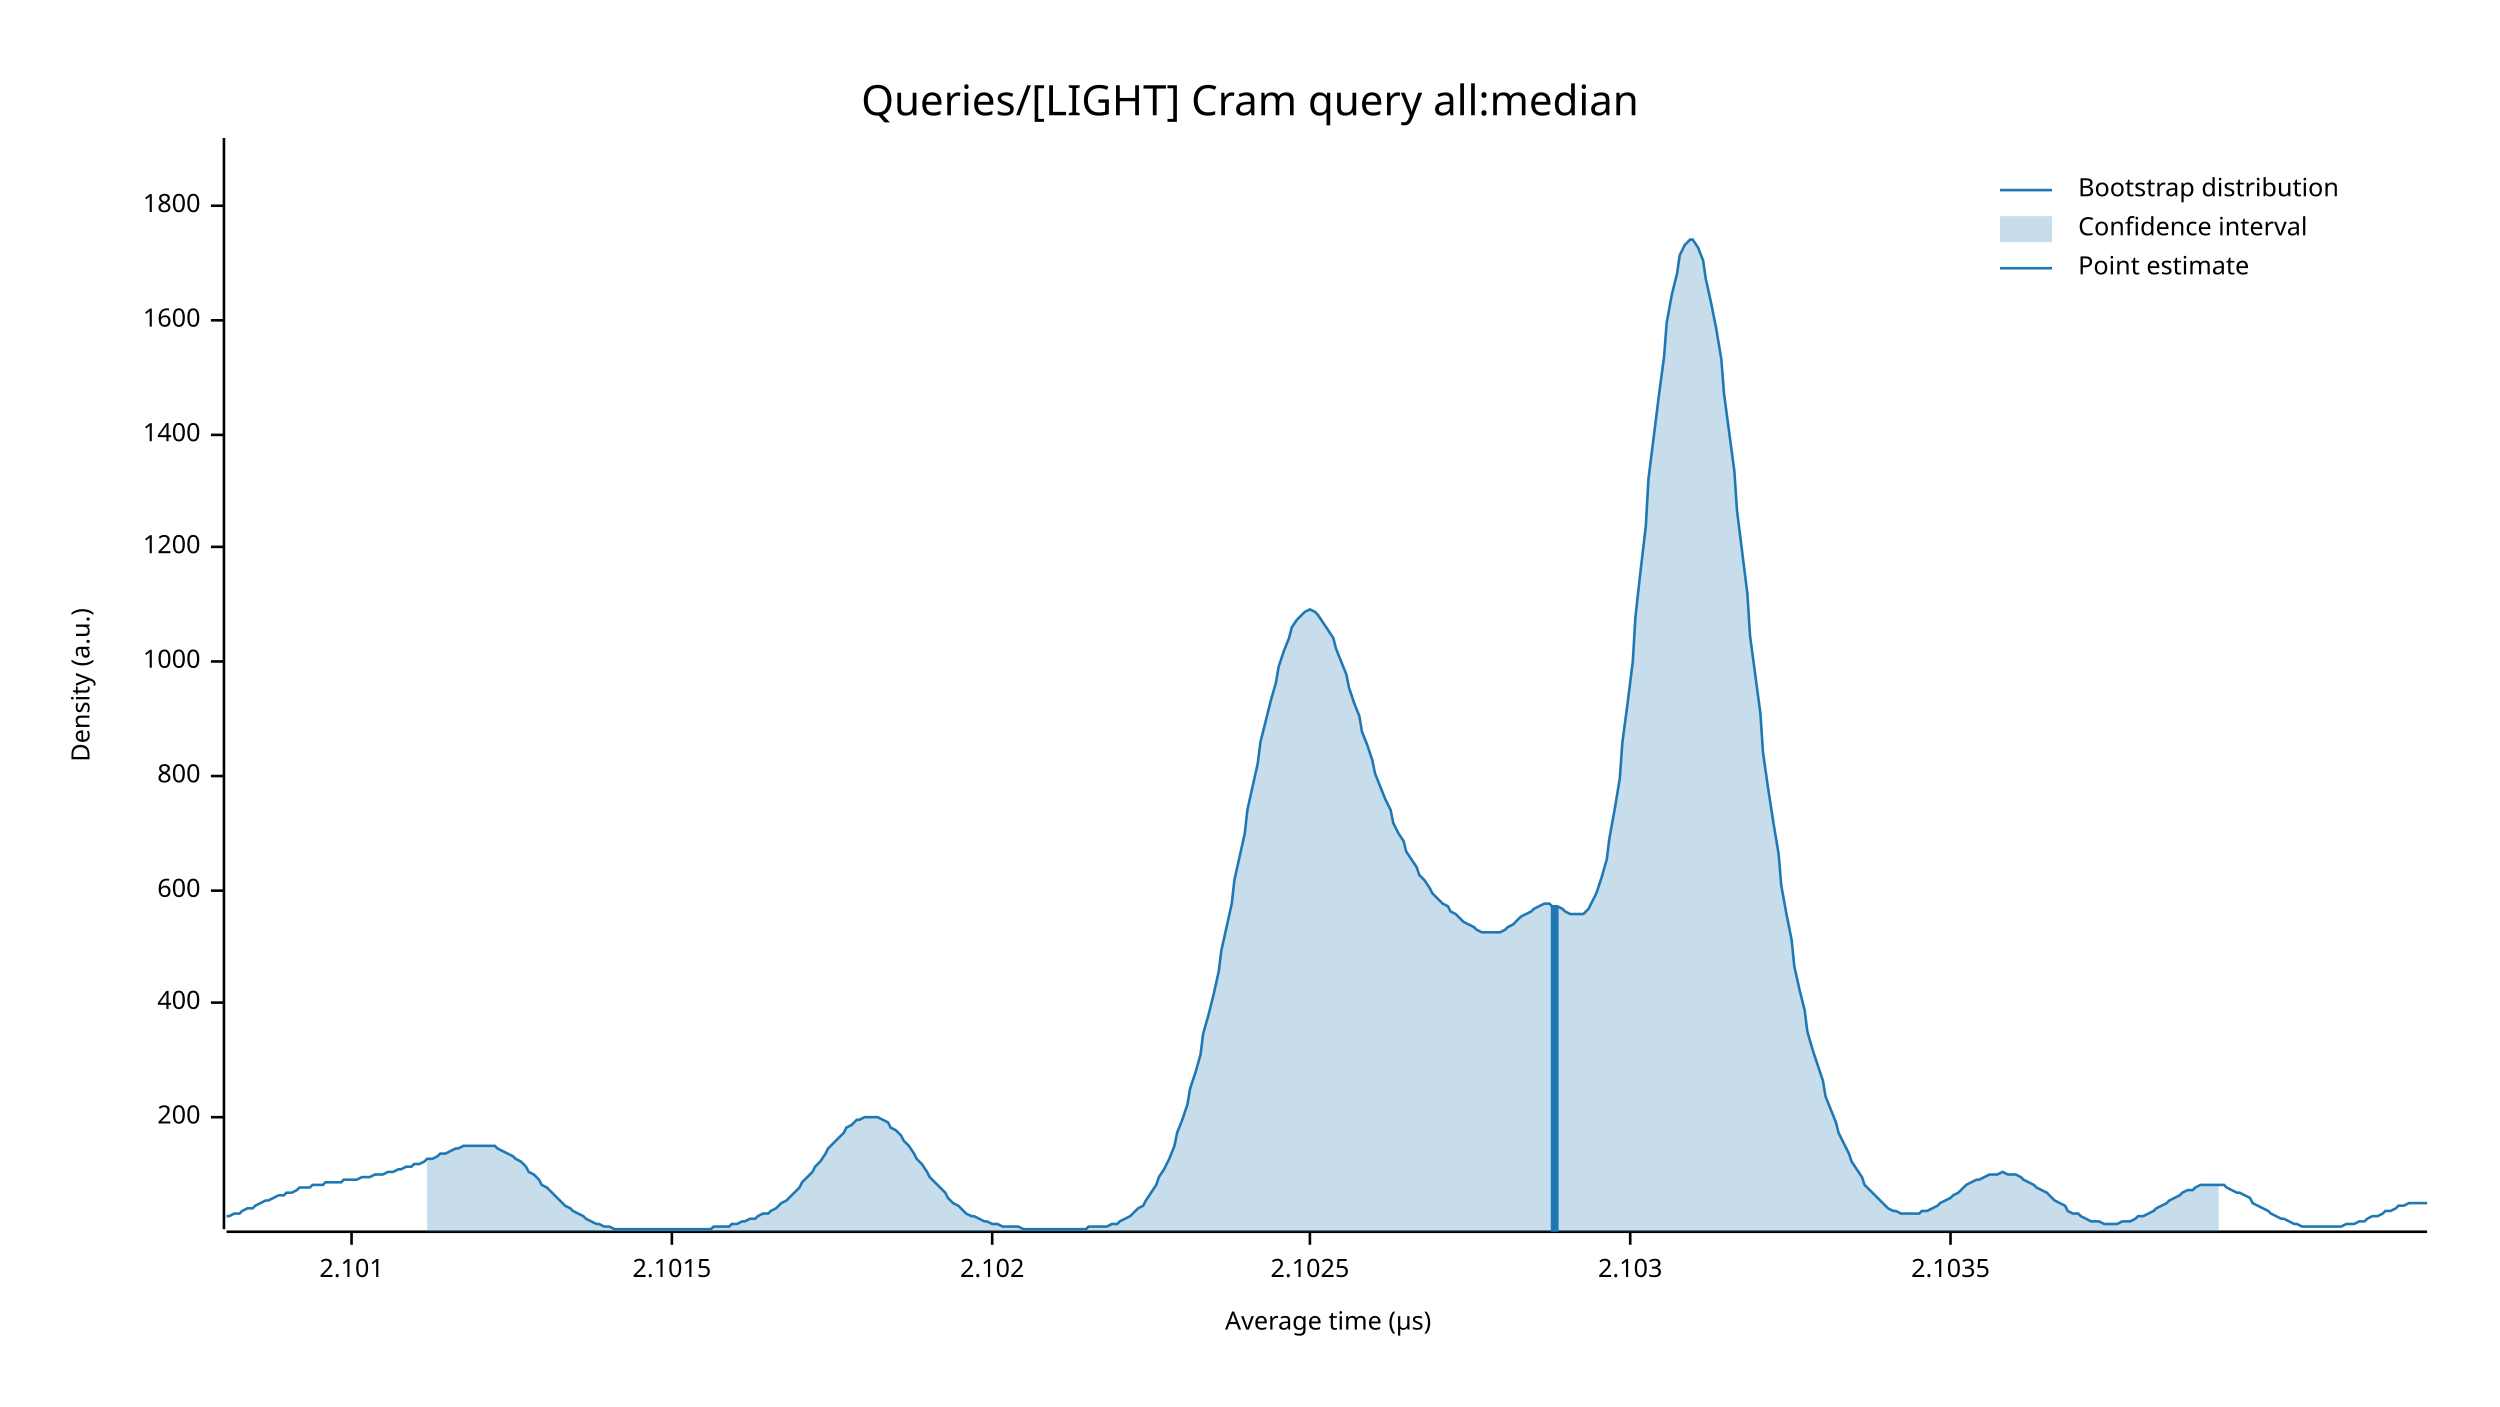
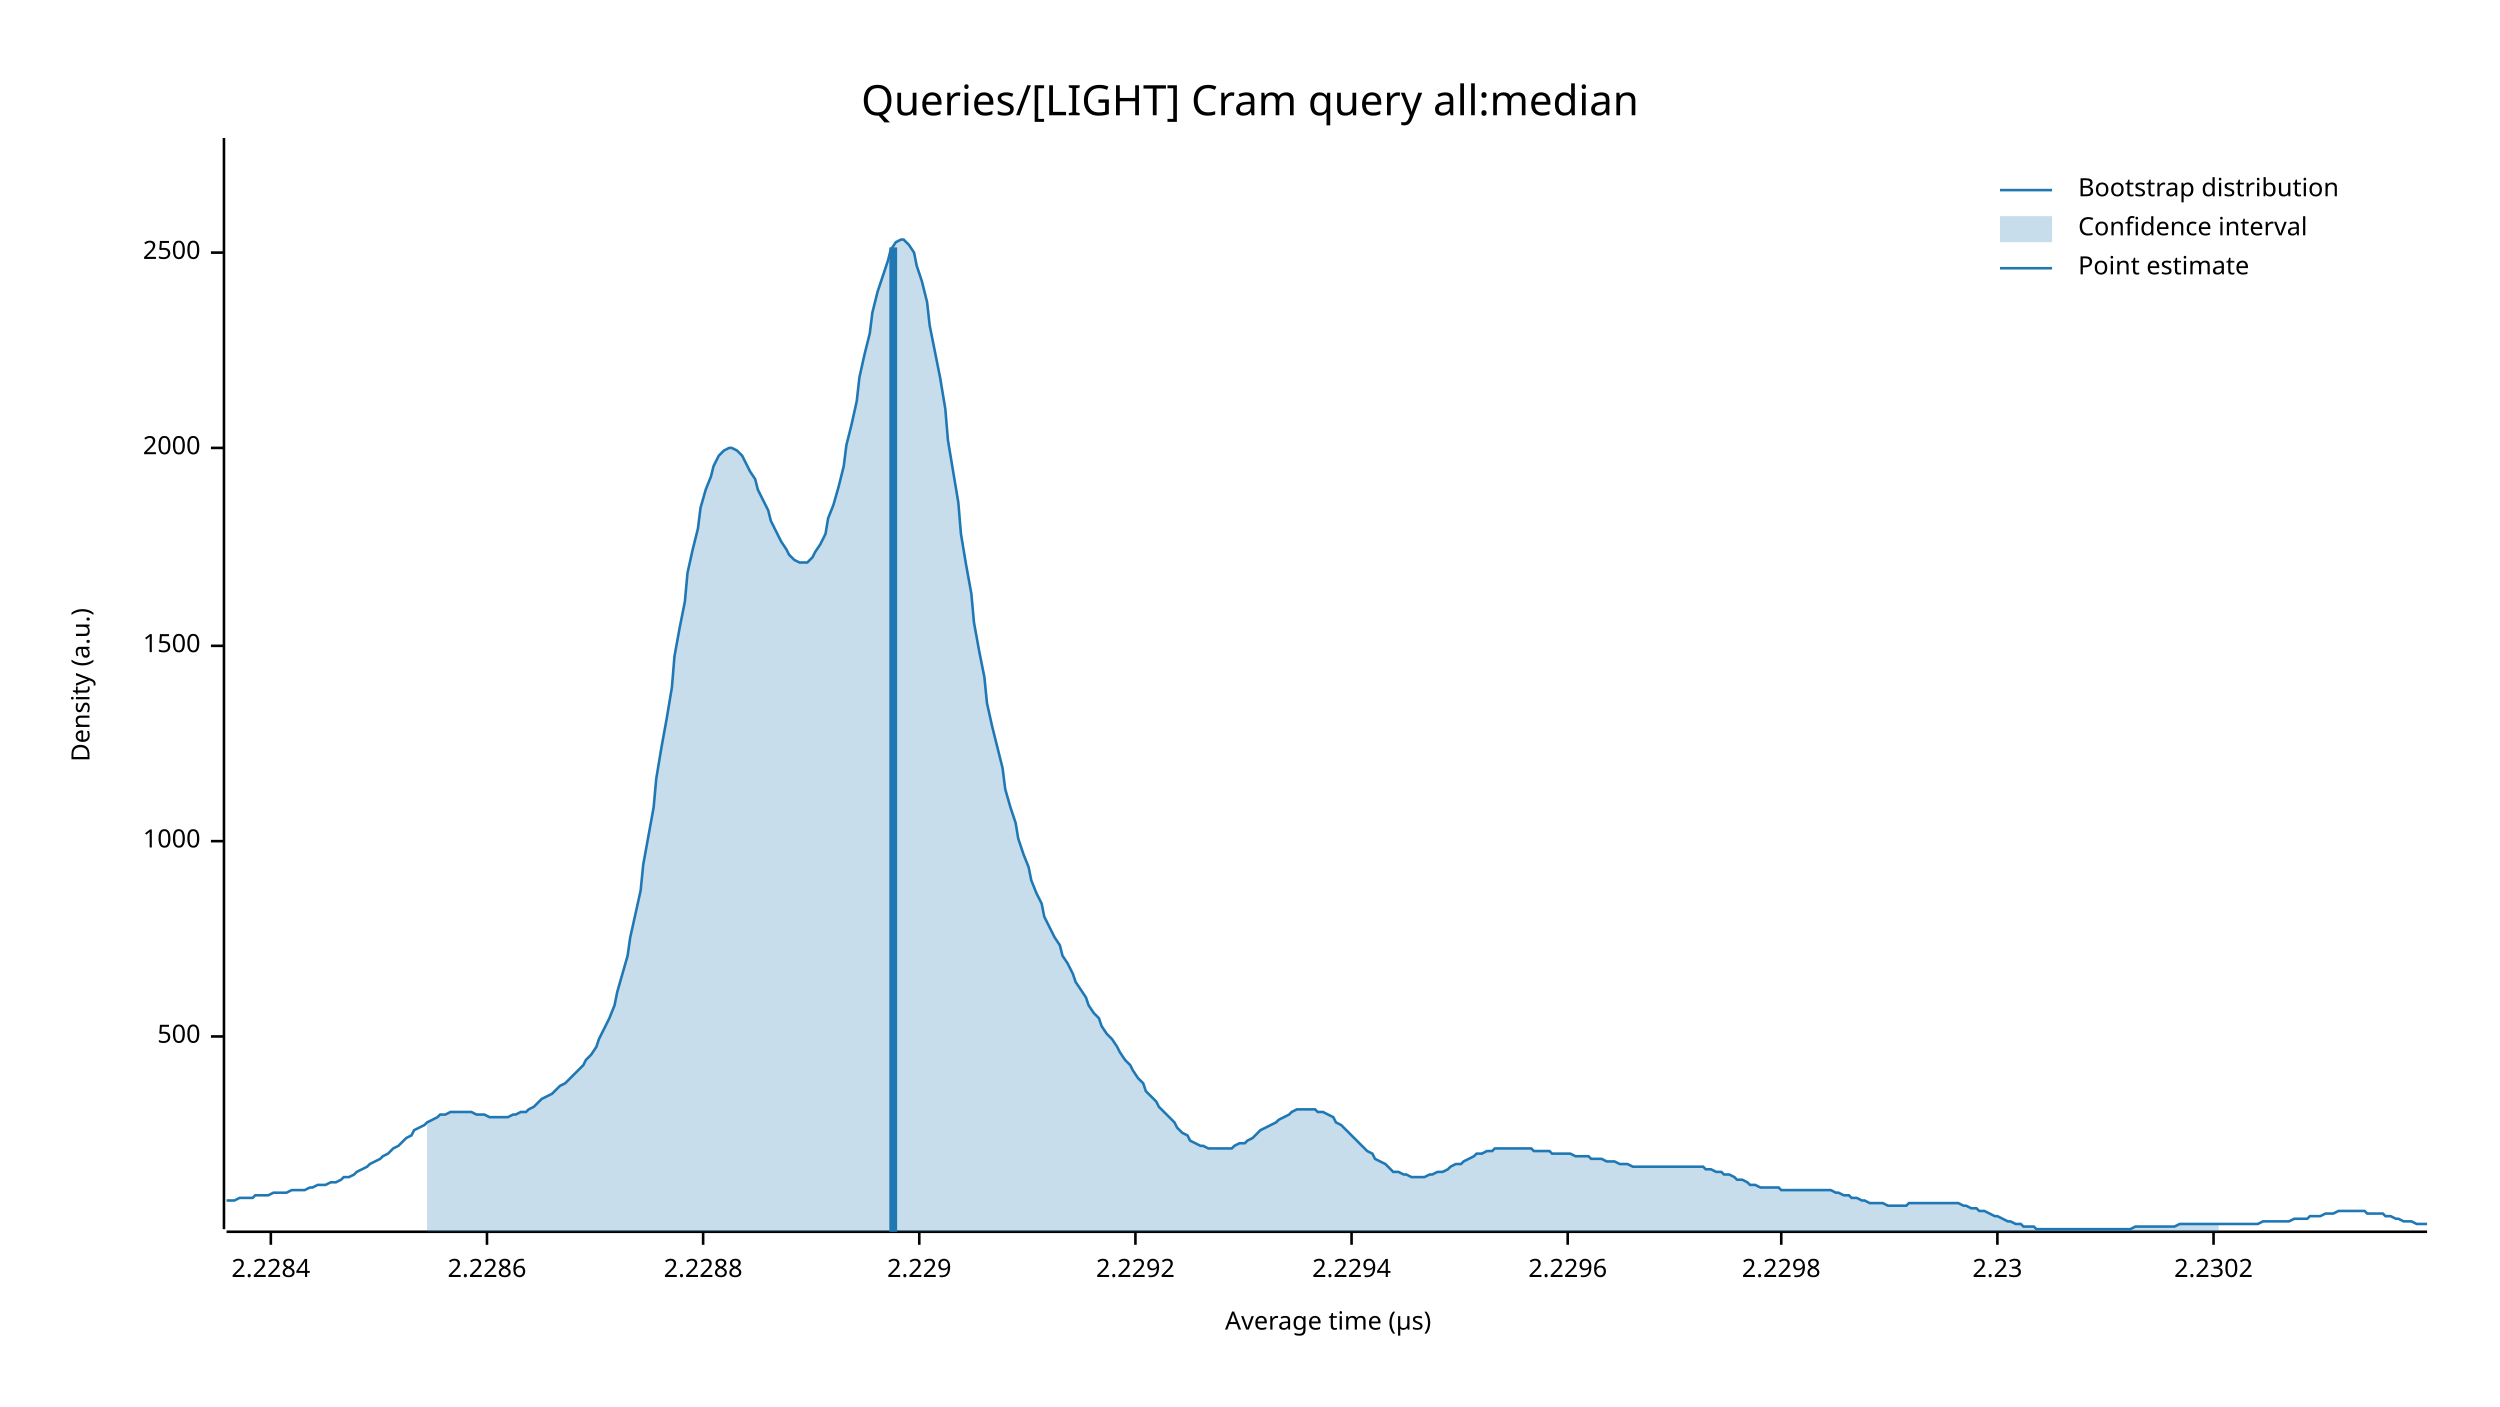
<svg xmlns="http://www.w3.org/2000/svg" width="960" height="540" viewBox="0 0 960 540">
  <text x="480" y="32" dy="0.76em" text-anchor="middle" font-family="sans-serif" font-size="16.129" opacity="1" fill="#000000">
Queries/[LIGHT] Cram query all:median
</text>
  <text x="27" y="263" dy="0.76em" text-anchor="middle" font-family="sans-serif" font-size="9.677" opacity="1" fill="#000000" transform="rotate(270, 27, 263)">
Density (a.u.)
</text>
  <text x="510" y="513" dy="-0.5ex" text-anchor="middle" font-family="sans-serif" font-size="9.677" opacity="1" fill="#000000">
Average time (µs)
</text>
  <polyline fill="none" opacity="1" stroke="#000000" stroke-width="1" points="86,53 86,472 " />
-   <text x="77" y="429" dy="0.5ex" text-anchor="end" font-family="sans-serif" font-size="9.677" opacity="1" fill="#000000">
- 200
+   <text x="77" y="398" dy="0.5ex" text-anchor="end" font-family="sans-serif" font-size="9.677" opacity="1" fill="#000000">
+ 500
</text>
-   <polyline fill="none" opacity="1" stroke="#000000" stroke-width="1" points="81,429 86,429 " />
-   <text x="77" y="385" dy="0.5ex" text-anchor="end" font-family="sans-serif" font-size="9.677" opacity="1" fill="#000000">
- 400
- </text>
-   <polyline fill="none" opacity="1" stroke="#000000" stroke-width="1" points="81,385 86,385 " />
-   <text x="77" y="342" dy="0.5ex" text-anchor="end" font-family="sans-serif" font-size="9.677" opacity="1" fill="#000000">
- 600
- </text>
-   <polyline fill="none" opacity="1" stroke="#000000" stroke-width="1" points="81,342 86,342 " />
-   <text x="77" y="298" dy="0.5ex" text-anchor="end" font-family="sans-serif" font-size="9.677" opacity="1" fill="#000000">
- 800
- </text>
-   <polyline fill="none" opacity="1" stroke="#000000" stroke-width="1" points="81,298 86,298 " />
-   <text x="77" y="254" dy="0.5ex" text-anchor="end" font-family="sans-serif" font-size="9.677" opacity="1" fill="#000000">
+   <polyline fill="none" opacity="1" stroke="#000000" stroke-width="1" points="81,398 86,398 " />
+   <text x="77" y="323" dy="0.5ex" text-anchor="end" font-family="sans-serif" font-size="9.677" opacity="1" fill="#000000">
1000
</text>
-   <polyline fill="none" opacity="1" stroke="#000000" stroke-width="1" points="81,254 86,254 " />
-   <text x="77" y="210" dy="0.5ex" text-anchor="end" font-family="sans-serif" font-size="9.677" opacity="1" fill="#000000">
- 1200
+   <polyline fill="none" opacity="1" stroke="#000000" stroke-width="1" points="81,323 86,323 " />
+   <text x="77" y="248" dy="0.5ex" text-anchor="end" font-family="sans-serif" font-size="9.677" opacity="1" fill="#000000">
+ 1500
</text>
-   <polyline fill="none" opacity="1" stroke="#000000" stroke-width="1" points="81,210 86,210 " />
-   <text x="77" y="167" dy="0.5ex" text-anchor="end" font-family="sans-serif" font-size="9.677" opacity="1" fill="#000000">
- 1400
+   <polyline fill="none" opacity="1" stroke="#000000" stroke-width="1" points="81,248 86,248 " />
+   <text x="77" y="172" dy="0.5ex" text-anchor="end" font-family="sans-serif" font-size="9.677" opacity="1" fill="#000000">
+ 2000
</text>
-   <polyline fill="none" opacity="1" stroke="#000000" stroke-width="1" points="81,167 86,167 " />
-   <text x="77" y="123" dy="0.5ex" text-anchor="end" font-family="sans-serif" font-size="9.677" opacity="1" fill="#000000">
- 1600
+   <polyline fill="none" opacity="1" stroke="#000000" stroke-width="1" points="81,172 86,172 " />
+   <text x="77" y="97" dy="0.5ex" text-anchor="end" font-family="sans-serif" font-size="9.677" opacity="1" fill="#000000">
+ 2500
</text>
-   <polyline fill="none" opacity="1" stroke="#000000" stroke-width="1" points="81,123 86,123 " />
-   <text x="77" y="79" dy="0.5ex" text-anchor="end" font-family="sans-serif" font-size="9.677" opacity="1" fill="#000000">
- 1800
+   <polyline fill="none" opacity="1" stroke="#000000" stroke-width="1" points="81,97 86,97 " />
+   <polyline fill="none" opacity="1" stroke="#000000" stroke-width="1" points="87,473 932,473 " />
+   <text x="104" y="483" dy="0.76em" text-anchor="middle" font-family="sans-serif" font-size="9.677" opacity="1" fill="#000000">
+ 2.2284
</text>
-   <polyline fill="none" opacity="1" stroke="#000000" stroke-width="1" points="81,79 86,79 " />
-   <polyline fill="none" opacity="1" stroke="#000000" stroke-width="1" points="87,473 932,473 " />
-   <text x="135" y="483" dy="0.76em" text-anchor="middle" font-family="sans-serif" font-size="9.677" opacity="1" fill="#000000">
- 2.101
+   <polyline fill="none" opacity="1" stroke="#000000" stroke-width="1" points="104,473 104,478 " />
+   <text x="187" y="483" dy="0.76em" text-anchor="middle" font-family="sans-serif" font-size="9.677" opacity="1" fill="#000000">
+ 2.2286
</text>
-   <polyline fill="none" opacity="1" stroke="#000000" stroke-width="1" points="135,473 135,478 " />
-   <text x="258" y="483" dy="0.76em" text-anchor="middle" font-family="sans-serif" font-size="9.677" opacity="1" fill="#000000">
- 2.1015
+   <polyline fill="none" opacity="1" stroke="#000000" stroke-width="1" points="187,473 187,478 " />
+   <text x="270" y="483" dy="0.76em" text-anchor="middle" font-family="sans-serif" font-size="9.677" opacity="1" fill="#000000">
+ 2.2288
</text>
-   <polyline fill="none" opacity="1" stroke="#000000" stroke-width="1" points="258,473 258,478 " />
-   <text x="381" y="483" dy="0.76em" text-anchor="middle" font-family="sans-serif" font-size="9.677" opacity="1" fill="#000000">
- 2.102
+   <polyline fill="none" opacity="1" stroke="#000000" stroke-width="1" points="270,473 270,478 " />
+   <text x="353" y="483" dy="0.76em" text-anchor="middle" font-family="sans-serif" font-size="9.677" opacity="1" fill="#000000">
+ 2.229
</text>
-   <polyline fill="none" opacity="1" stroke="#000000" stroke-width="1" points="381,473 381,478 " />
-   <text x="503" y="483" dy="0.76em" text-anchor="middle" font-family="sans-serif" font-size="9.677" opacity="1" fill="#000000">
- 2.1025
+   <polyline fill="none" opacity="1" stroke="#000000" stroke-width="1" points="353,473 353,478 " />
+   <text x="436" y="483" dy="0.76em" text-anchor="middle" font-family="sans-serif" font-size="9.677" opacity="1" fill="#000000">
+ 2.2292
</text>
-   <polyline fill="none" opacity="1" stroke="#000000" stroke-width="1" points="503,473 503,478 " />
-   <text x="626" y="483" dy="0.76em" text-anchor="middle" font-family="sans-serif" font-size="9.677" opacity="1" fill="#000000">
- 2.103
+   <polyline fill="none" opacity="1" stroke="#000000" stroke-width="1" points="436,473 436,478 " />
+   <text x="519" y="483" dy="0.76em" text-anchor="middle" font-family="sans-serif" font-size="9.677" opacity="1" fill="#000000">
+ 2.2294
</text>
-   <polyline fill="none" opacity="1" stroke="#000000" stroke-width="1" points="626,473 626,478 " />
-   <text x="749" y="483" dy="0.76em" text-anchor="middle" font-family="sans-serif" font-size="9.677" opacity="1" fill="#000000">
- 2.1035
+   <polyline fill="none" opacity="1" stroke="#000000" stroke-width="1" points="519,473 519,478 " />
+   <text x="602" y="483" dy="0.76em" text-anchor="middle" font-family="sans-serif" font-size="9.677" opacity="1" fill="#000000">
+ 2.2296
</text>
-   <polyline fill="none" opacity="1" stroke="#000000" stroke-width="1" points="749,473 749,478 " />
-   <polyline fill="none" opacity="1" stroke="#1F78B4" stroke-width="1" points="87,467 88,467 90,466 92,466 93,465 95,464 97,464 98,463 100,462 102,461 103,461 105,460 107,459 109,459 110,458 112,458 114,457 115,456 117,456 119,456 120,455 122,455 124,455 125,454 127,454 129,454 131,454 132,453 134,453 136,453 137,453 139,452 141,452 142,452 144,451 146,451 147,451 149,450 151,450 153,449 154,449 156,448 158,448 159,447 161,447 163,446 164,445 166,445 168,444 169,443 171,443 173,442 175,441 176,441 178,440 180,440 181,440 183,440 185,440 186,440 188,440 190,440 191,441 193,442 195,443 197,444 198,445 200,446 202,448 203,450 205,451 207,453 208,455 210,456 212,458 214,460 215,461 217,463 219,464 220,465 222,466 224,467 225,468 227,469 229,470 230,470 232,471 234,471 236,472 237,472 239,472 241,472 242,472 244,472 246,472 247,472 249,472 251,472 252,472 254,472 256,472 258,472 259,472 261,472 263,472 264,472 266,472 268,472 269,472 271,472 273,472 274,471 276,471 278,471 280,471 281,470 283,470 285,469 286,469 288,468 290,468 291,467 293,466 295,466 296,465 298,464 300,462 302,461 303,460 305,458 307,456 308,454 310,452 312,450 313,448 315,446 317,443 318,441 320,439 322,437 324,435 325,433 327,432 329,430 330,430 332,429 334,429 335,429 337,429 339,430 341,431 342,433 344,434 346,436 347,438 349,440 351,443 352,445 354,447 356,450 357,452 359,454 361,456 363,458 364,460 366,462 368,463 369,464 371,466 373,467 374,467 376,468 378,469 379,469 381,470 383,470 385,471 386,471 388,471 390,471 391,471 393,472 395,472 396,472 398,472 400,472 401,472 403,472 405,472 407,472 408,472 410,472 412,472 413,472 415,472 417,472 418,471 420,471 422,471 423,471 425,471 427,470 429,470 430,469 432,468 434,467 435,466 437,464 439,463 440,461 442,458 444,455 445,452 447,449 449,445 451,440 452,435 454,430 456,424 457,418 459,412 461,405 462,397 464,390 466,382 468,373 469,365 471,356 473,347 474,338 476,329 478,320 479,311 481,302 483,293 484,285 486,277 488,269 490,262 491,256 493,250 495,245 496,241 498,238 500,236 501,235 503,234 505,235 506,236 508,239 510,242 512,245 513,249 515,254 517,259 518,264 520,270 522,275 523,281 525,286 527,292 528,297 530,302 532,307 534,311 535,316 537,320 539,323 540,327 542,330 544,333 545,336 547,338 549,341 550,343 552,345 554,347 556,348 557,350 559,351 561,353 562,354 564,355 566,356 567,357 569,358 571,358 573,358 574,358 576,358 578,357 579,356 581,355 583,353 584,352 586,351 588,350 589,349 591,348 593,347 595,347 596,348 598,348 600,349 601,350 603,351 605,351 606,351 608,351 610,349 611,347 613,343 615,337 617,330 618,322 620,311 622,299 623,285 625,270 627,254 628,237 630,219 632,202 633,184 635,168 637,152 639,137 640,124 642,113 644,105 645,98 647,94 649,92 650,92 652,95 654,100 655,107 657,116 659,126 661,138 662,151 664,166 666,181 667,196 669,212 671,228 672,244 674,259 676,274 677,289 679,303 681,316 683,328 684,340 686,351 688,361 689,371 691,380 693,388 694,396 696,403 698,409 700,415 701,421 703,426 705,431 706,435 708,439 710,443 711,446 713,449 715,452 716,455 718,457 720,459 722,461 723,462 725,464 727,465 728,465 730,466 732,466 733,466 735,466 737,466 738,465 740,465 742,464 744,463 745,462 747,461 749,460 750,459 752,458 754,456 755,455 757,454 759,453 760,453 762,452 764,451 766,451 767,451 769,450 771,451 772,451 774,451 776,452 777,453 779,454 781,455 782,456 784,457 786,458 788,460 789,461 791,462 793,463 794,465 796,466 798,466 799,467 801,468 803,469 804,469 806,469 808,470 810,470 811,470 813,470 815,469 816,469 818,469 820,468 821,467 823,467 825,466 827,465 828,464 830,463 832,462 833,461 835,460 837,459 838,458 840,457 842,457 843,456 845,455 847,455 849,455 850,455 852,455 854,455 855,456 857,457 859,458 860,458 862,459 864,460 865,462 867,463 869,464 871,465 872,466 874,467 876,468 877,468 879,469 881,470 882,470 884,471 886,471 887,471 889,471 891,471 893,471 894,471 896,471 898,471 899,471 901,470 903,470 904,470 906,469 908,469 909,468 911,467 913,467 915,466 916,465 918,465 920,464 921,463 923,463 925,462 926,462 928,462 930,462 932,462 " />
-   <polygon opacity="0.25" fill="#1F78B4" points="164,445 166,445 168,444 169,443 171,443 173,442 175,441 176,441 178,440 180,440 181,440 183,440 185,440 186,440 188,440 190,440 191,441 193,442 195,443 197,444 198,445 200,446 202,448 203,450 205,451 207,453 208,455 210,456 212,458 214,460 215,461 217,463 219,464 220,465 222,466 224,467 225,468 227,469 229,470 230,470 232,471 234,471 236,472 237,472 239,472 241,472 242,472 244,472 246,472 247,472 249,472 251,472 252,472 254,472 256,472 258,472 259,472 261,472 263,472 264,472 266,472 268,472 269,472 271,472 273,472 274,471 276,471 278,471 280,471 281,470 283,470 285,469 286,469 288,468 290,468 291,467 293,466 295,466 296,465 298,464 300,462 302,461 303,460 305,458 307,456 308,454 310,452 312,450 313,448 315,446 317,443 318,441 320,439 322,437 324,435 325,433 327,432 329,430 330,430 332,429 334,429 335,429 337,429 339,430 341,431 342,433 344,434 346,436 347,438 349,440 351,443 352,445 354,447 356,450 357,452 359,454 361,456 363,458 364,460 366,462 368,463 369,464 371,466 373,467 374,467 376,468 378,469 379,469 381,470 383,470 385,471 386,471 388,471 390,471 391,471 393,472 395,472 396,472 398,472 400,472 401,472 403,472 405,472 407,472 408,472 410,472 412,472 413,472 415,472 417,472 418,471 420,471 422,471 423,471 425,471 427,470 429,470 430,469 432,468 434,467 435,466 437,464 439,463 440,461 442,458 444,455 445,452 447,449 449,445 451,440 452,435 454,430 456,424 457,418 459,412 461,405 462,397 464,390 466,382 468,373 469,365 471,356 473,347 474,338 476,329 478,320 479,311 481,302 483,293 484,285 486,277 488,269 490,262 491,256 493,250 495,245 496,241 498,238 500,236 501,235 503,234 505,235 506,236 508,239 510,242 512,245 513,249 515,254 517,259 518,264 520,270 522,275 523,281 525,286 527,292 528,297 530,302 532,307 534,311 535,316 537,320 539,323 540,327 542,330 544,333 545,336 547,338 549,341 550,343 552,345 554,347 556,348 557,350 559,351 561,353 562,354 564,355 566,356 567,357 569,358 571,358 573,358 574,358 576,358 578,357 579,356 581,355 583,353 584,352 586,351 588,350 589,349 591,348 593,347 595,347 596,348 598,348 600,349 601,350 603,351 605,351 606,351 608,351 610,349 611,347 613,343 615,337 617,330 618,322 620,311 622,299 623,285 625,270 627,254 628,237 630,219 632,202 633,184 635,168 637,152 639,137 640,124 642,113 644,105 645,98 647,94 649,92 650,92 652,95 654,100 655,107 657,116 659,126 661,138 662,151 664,166 666,181 667,196 669,212 671,228 672,244 674,259 676,274 677,289 679,303 681,316 683,328 684,340 686,351 688,361 689,371 691,380 693,388 694,396 696,403 698,409 700,415 701,421 703,426 705,431 706,435 708,439 710,443 711,446 713,449 715,452 716,455 718,457 720,459 722,461 723,462 725,464 727,465 728,465 730,466 732,466 733,466 735,466 737,466 738,465 740,465 742,464 744,463 745,462 747,461 749,460 750,459 752,458 754,456 755,455 757,454 759,453 760,453 762,452 764,451 766,451 767,451 769,450 771,451 772,451 774,451 776,452 777,453 779,454 781,455 782,456 784,457 786,458 788,460 789,461 791,462 793,463 794,465 796,466 798,466 799,467 801,468 803,469 804,469 806,469 808,470 810,470 811,470 813,470 815,469 816,469 818,469 820,468 821,467 823,467 825,466 827,465 828,464 830,463 832,462 833,461 835,460 837,459 838,458 840,457 842,457 843,456 845,455 847,455 849,455 850,455 852,455 852,473 164,473 " />
-   <polyline fill="none" opacity="1" stroke="#1F78B4" stroke-width="3" points="597,473 597,348 " />
+   <polyline fill="none" opacity="1" stroke="#000000" stroke-width="1" points="602,473 602,478 " />
+   <text x="684" y="483" dy="0.76em" text-anchor="middle" font-family="sans-serif" font-size="9.677" opacity="1" fill="#000000">
+ 2.2298
+ </text>
+   <polyline fill="none" opacity="1" stroke="#000000" stroke-width="1" points="684,473 684,478 " />
+   <text x="767" y="483" dy="0.76em" text-anchor="middle" font-family="sans-serif" font-size="9.677" opacity="1" fill="#000000">
+ 2.23
+ </text>
+   <polyline fill="none" opacity="1" stroke="#000000" stroke-width="1" points="767,473 767,478 " />
+   <text x="850" y="483" dy="0.76em" text-anchor="middle" font-family="sans-serif" font-size="9.677" opacity="1" fill="#000000">
+ 2.2302
+ </text>
+   <polyline fill="none" opacity="1" stroke="#000000" stroke-width="1" points="850,473 850,478 " />
+   <polyline fill="none" opacity="1" stroke="#1F78B4" stroke-width="1" points="87,461 88,461 90,461 92,460 93,460 95,460 97,460 98,459 100,459 102,459 103,459 105,458 107,458 109,458 110,458 112,457 114,457 115,457 117,457 119,456 120,456 122,455 124,455 125,455 127,454 129,454 131,453 132,452 134,452 136,451 137,450 139,449 141,448 142,447 144,446 146,445 147,444 149,443 151,441 153,440 154,439 156,437 158,436 159,434 161,433 163,432 164,431 166,430 168,429 169,428 171,428 173,427 175,427 176,427 178,427 180,427 181,427 183,428 185,428 186,428 188,429 190,429 191,429 193,429 195,429 197,428 198,428 200,427 202,427 203,426 205,425 207,423 208,422 210,421 212,420 214,418 215,417 217,416 219,414 220,413 222,411 224,409 225,407 227,405 229,402 230,399 232,395 234,391 236,386 237,381 239,374 241,367 242,360 244,351 246,342 247,332 249,321 251,310 252,299 254,287 256,276 258,264 259,252 261,241 263,231 264,220 266,211 268,203 269,195 271,188 273,183 274,179 276,175 278,173 280,172 281,172 283,173 285,175 286,177 288,181 290,184 291,188 293,192 295,196 296,200 298,204 300,208 302,211 303,213 305,215 307,216 308,216 310,216 312,214 313,212 315,209 317,205 318,199 320,194 322,187 324,179 325,171 327,163 329,154 330,145 332,136 334,128 335,120 337,112 339,106 341,100 342,96 344,93 346,92 347,92 349,94 351,97 352,102 354,108 356,116 357,125 359,135 361,145 363,157 364,169 366,181 368,193 369,205 371,217 373,228 374,239 376,250 378,260 379,270 381,279 383,287 385,295 386,303 388,310 390,316 391,322 393,328 395,333 396,338 398,343 400,347 401,352 403,356 405,360 407,363 408,367 410,370 412,374 413,377 415,380 417,383 418,386 420,389 422,391 423,394 425,397 427,399 429,402 430,404 432,407 434,409 435,411 437,414 439,416 440,419 442,421 444,423 445,425 447,427 449,429 451,431 452,433 454,435 456,436 457,438 459,439 461,440 462,440 464,441 466,441 468,441 469,441 471,441 473,441 474,440 476,439 478,439 479,438 481,437 483,435 484,434 486,433 488,432 490,431 491,430 493,429 495,428 496,427 498,426 500,426 501,426 503,426 505,426 506,427 508,427 510,428 512,429 513,431 515,432 517,434 518,435 520,437 522,439 523,440 525,442 527,443 528,445 530,446 532,447 534,449 535,450 537,450 539,451 540,451 542,452 544,452 545,452 547,452 549,451 550,451 552,450 554,450 556,449 557,448 559,447 561,447 562,446 564,445 566,444 567,443 569,443 571,442 573,442 574,441 576,441 578,441 579,441 581,441 583,441 584,441 586,441 588,441 589,442 591,442 593,442 595,442 596,443 598,443 600,443 601,443 603,443 605,444 606,444 608,444 610,444 611,445 613,445 615,445 617,446 618,446 620,446 622,447 623,447 625,447 627,448 628,448 630,448 632,448 633,448 635,448 637,448 639,448 640,448 642,448 644,448 645,448 647,448 649,448 650,448 652,448 654,448 655,449 657,449 659,450 661,450 662,451 664,451 666,452 667,453 669,453 671,454 672,455 674,455 676,456 677,456 679,456 681,456 683,456 684,457 686,457 688,457 689,457 691,457 693,457 694,457 696,457 698,457 700,457 701,457 703,457 705,458 706,458 708,459 710,459 711,460 713,460 715,461 716,461 718,462 720,462 722,462 723,462 725,463 727,463 728,463 730,463 732,463 733,462 735,462 737,462 738,462 740,462 742,462 744,462 745,462 747,462 749,462 750,462 752,462 754,463 755,463 757,464 759,464 760,465 762,465 764,466 766,467 767,467 769,468 771,469 772,469 774,470 776,470 777,471 779,471 781,471 782,472 784,472 786,472 788,472 789,472 791,472 793,472 794,472 796,472 798,472 799,472 801,472 803,472 804,472 806,472 808,472 810,472 811,472 813,472 815,472 816,472 818,472 820,471 821,471 823,471 825,471 827,471 828,471 830,471 832,471 833,471 835,471 837,470 838,470 840,470 842,470 843,470 845,470 847,470 849,470 850,470 852,470 854,470 855,470 857,470 859,470 860,470 862,470 864,470 865,470 867,470 869,469 871,469 872,469 874,469 876,469 877,469 879,469 881,468 882,468 884,468 886,468 887,467 889,467 891,467 893,466 894,466 896,466 898,465 899,465 901,465 903,465 904,465 906,465 908,465 909,466 911,466 913,466 915,466 916,467 918,467 920,468 921,468 923,469 925,469 926,469 928,470 930,470 932,470 " />
+   <polygon opacity="0.25" fill="#1F78B4" points="164,431 166,430 168,429 169,428 171,428 173,427 175,427 176,427 178,427 180,427 181,427 183,428 185,428 186,428 188,429 190,429 191,429 193,429 195,429 197,428 198,428 200,427 202,427 203,426 205,425 207,423 208,422 210,421 212,420 214,418 215,417 217,416 219,414 220,413 222,411 224,409 225,407 227,405 229,402 230,399 232,395 234,391 236,386 237,381 239,374 241,367 242,360 244,351 246,342 247,332 249,321 251,310 252,299 254,287 256,276 258,264 259,252 261,241 263,231 264,220 266,211 268,203 269,195 271,188 273,183 274,179 276,175 278,173 280,172 281,172 283,173 285,175 286,177 288,181 290,184 291,188 293,192 295,196 296,200 298,204 300,208 302,211 303,213 305,215 307,216 308,216 310,216 312,214 313,212 315,209 317,205 318,199 320,194 322,187 324,179 325,171 327,163 329,154 330,145 332,136 334,128 335,120 337,112 339,106 341,100 342,96 344,93 346,92 347,92 349,94 351,97 352,102 354,108 356,116 357,125 359,135 361,145 363,157 364,169 366,181 368,193 369,205 371,217 373,228 374,239 376,250 378,260 379,270 381,279 383,287 385,295 386,303 388,310 390,316 391,322 393,328 395,333 396,338 398,343 400,347 401,352 403,356 405,360 407,363 408,367 410,370 412,374 413,377 415,380 417,383 418,386 420,389 422,391 423,394 425,397 427,399 429,402 430,404 432,407 434,409 435,411 437,414 439,416 440,419 442,421 444,423 445,425 447,427 449,429 451,431 452,433 454,435 456,436 457,438 459,439 461,440 462,440 464,441 466,441 468,441 469,441 471,441 473,441 474,440 476,439 478,439 479,438 481,437 483,435 484,434 486,433 488,432 490,431 491,430 493,429 495,428 496,427 498,426 500,426 501,426 503,426 505,426 506,427 508,427 510,428 512,429 513,431 515,432 517,434 518,435 520,437 522,439 523,440 525,442 527,443 528,445 530,446 532,447 534,449 535,450 537,450 539,451 540,451 542,452 544,452 545,452 547,452 549,451 550,451 552,450 554,450 556,449 557,448 559,447 561,447 562,446 564,445 566,444 567,443 569,443 571,442 573,442 574,441 576,441 578,441 579,441 581,441 583,441 584,441 586,441 588,441 589,442 591,442 593,442 595,442 596,443 598,443 600,443 601,443 603,443 605,444 606,444 608,444 610,444 611,445 613,445 615,445 617,446 618,446 620,446 622,447 623,447 625,447 627,448 628,448 630,448 632,448 633,448 635,448 637,448 639,448 640,448 642,448 644,448 645,448 647,448 649,448 650,448 652,448 654,448 655,449 657,449 659,450 661,450 662,451 664,451 666,452 667,453 669,453 671,454 672,455 674,455 676,456 677,456 679,456 681,456 683,456 684,457 686,457 688,457 689,457 691,457 693,457 694,457 696,457 698,457 700,457 701,457 703,457 705,458 706,458 708,459 710,459 711,460 713,460 715,461 716,461 718,462 720,462 722,462 723,462 725,463 727,463 728,463 730,463 732,463 733,462 735,462 737,462 738,462 740,462 742,462 744,462 745,462 747,462 749,462 750,462 752,462 754,463 755,463 757,464 759,464 760,465 762,465 764,466 766,467 767,467 769,468 771,469 772,469 774,470 776,470 777,471 779,471 781,471 782,472 784,472 786,472 788,472 789,472 791,472 793,472 794,472 796,472 798,472 799,472 801,472 803,472 804,472 806,472 808,472 810,472 811,472 813,472 815,472 816,472 818,472 820,471 821,471 823,471 825,471 827,471 828,471 830,471 832,471 833,471 835,471 837,470 838,470 840,470 842,470 843,470 845,470 847,470 849,470 850,470 852,470 852,473 164,473 " />
+   <polyline fill="none" opacity="1" stroke="#1F78B4" stroke-width="3" points="343,473 343,95 " />
  <text x="798" y="68" dy="0.76em" text-anchor="start" font-family="sans-serif" font-size="9.677" opacity="1" fill="#000000">
Bootstrap distribution
</text>
  <text x="798" y="83" dy="0.76em" text-anchor="start" font-family="sans-serif" font-size="9.677" opacity="1" fill="#000000">
Confidence interval
</text>
  <text x="798" y="98" dy="0.76em" text-anchor="start" font-family="sans-serif" font-size="9.677" opacity="1" fill="#000000">
Point estimate
</text>
  <polyline fill="none" opacity="1" stroke="#1F78B4" stroke-width="1" points="768,73 788,73 " />
  <rect x="768" y="83" width="20" height="10" opacity="0.25" fill="#1F78B4" stroke="none" />
  <polyline fill="none" opacity="1" stroke="#1F78B4" stroke-width="1" points="768,103 788,103 " />
</svg>
